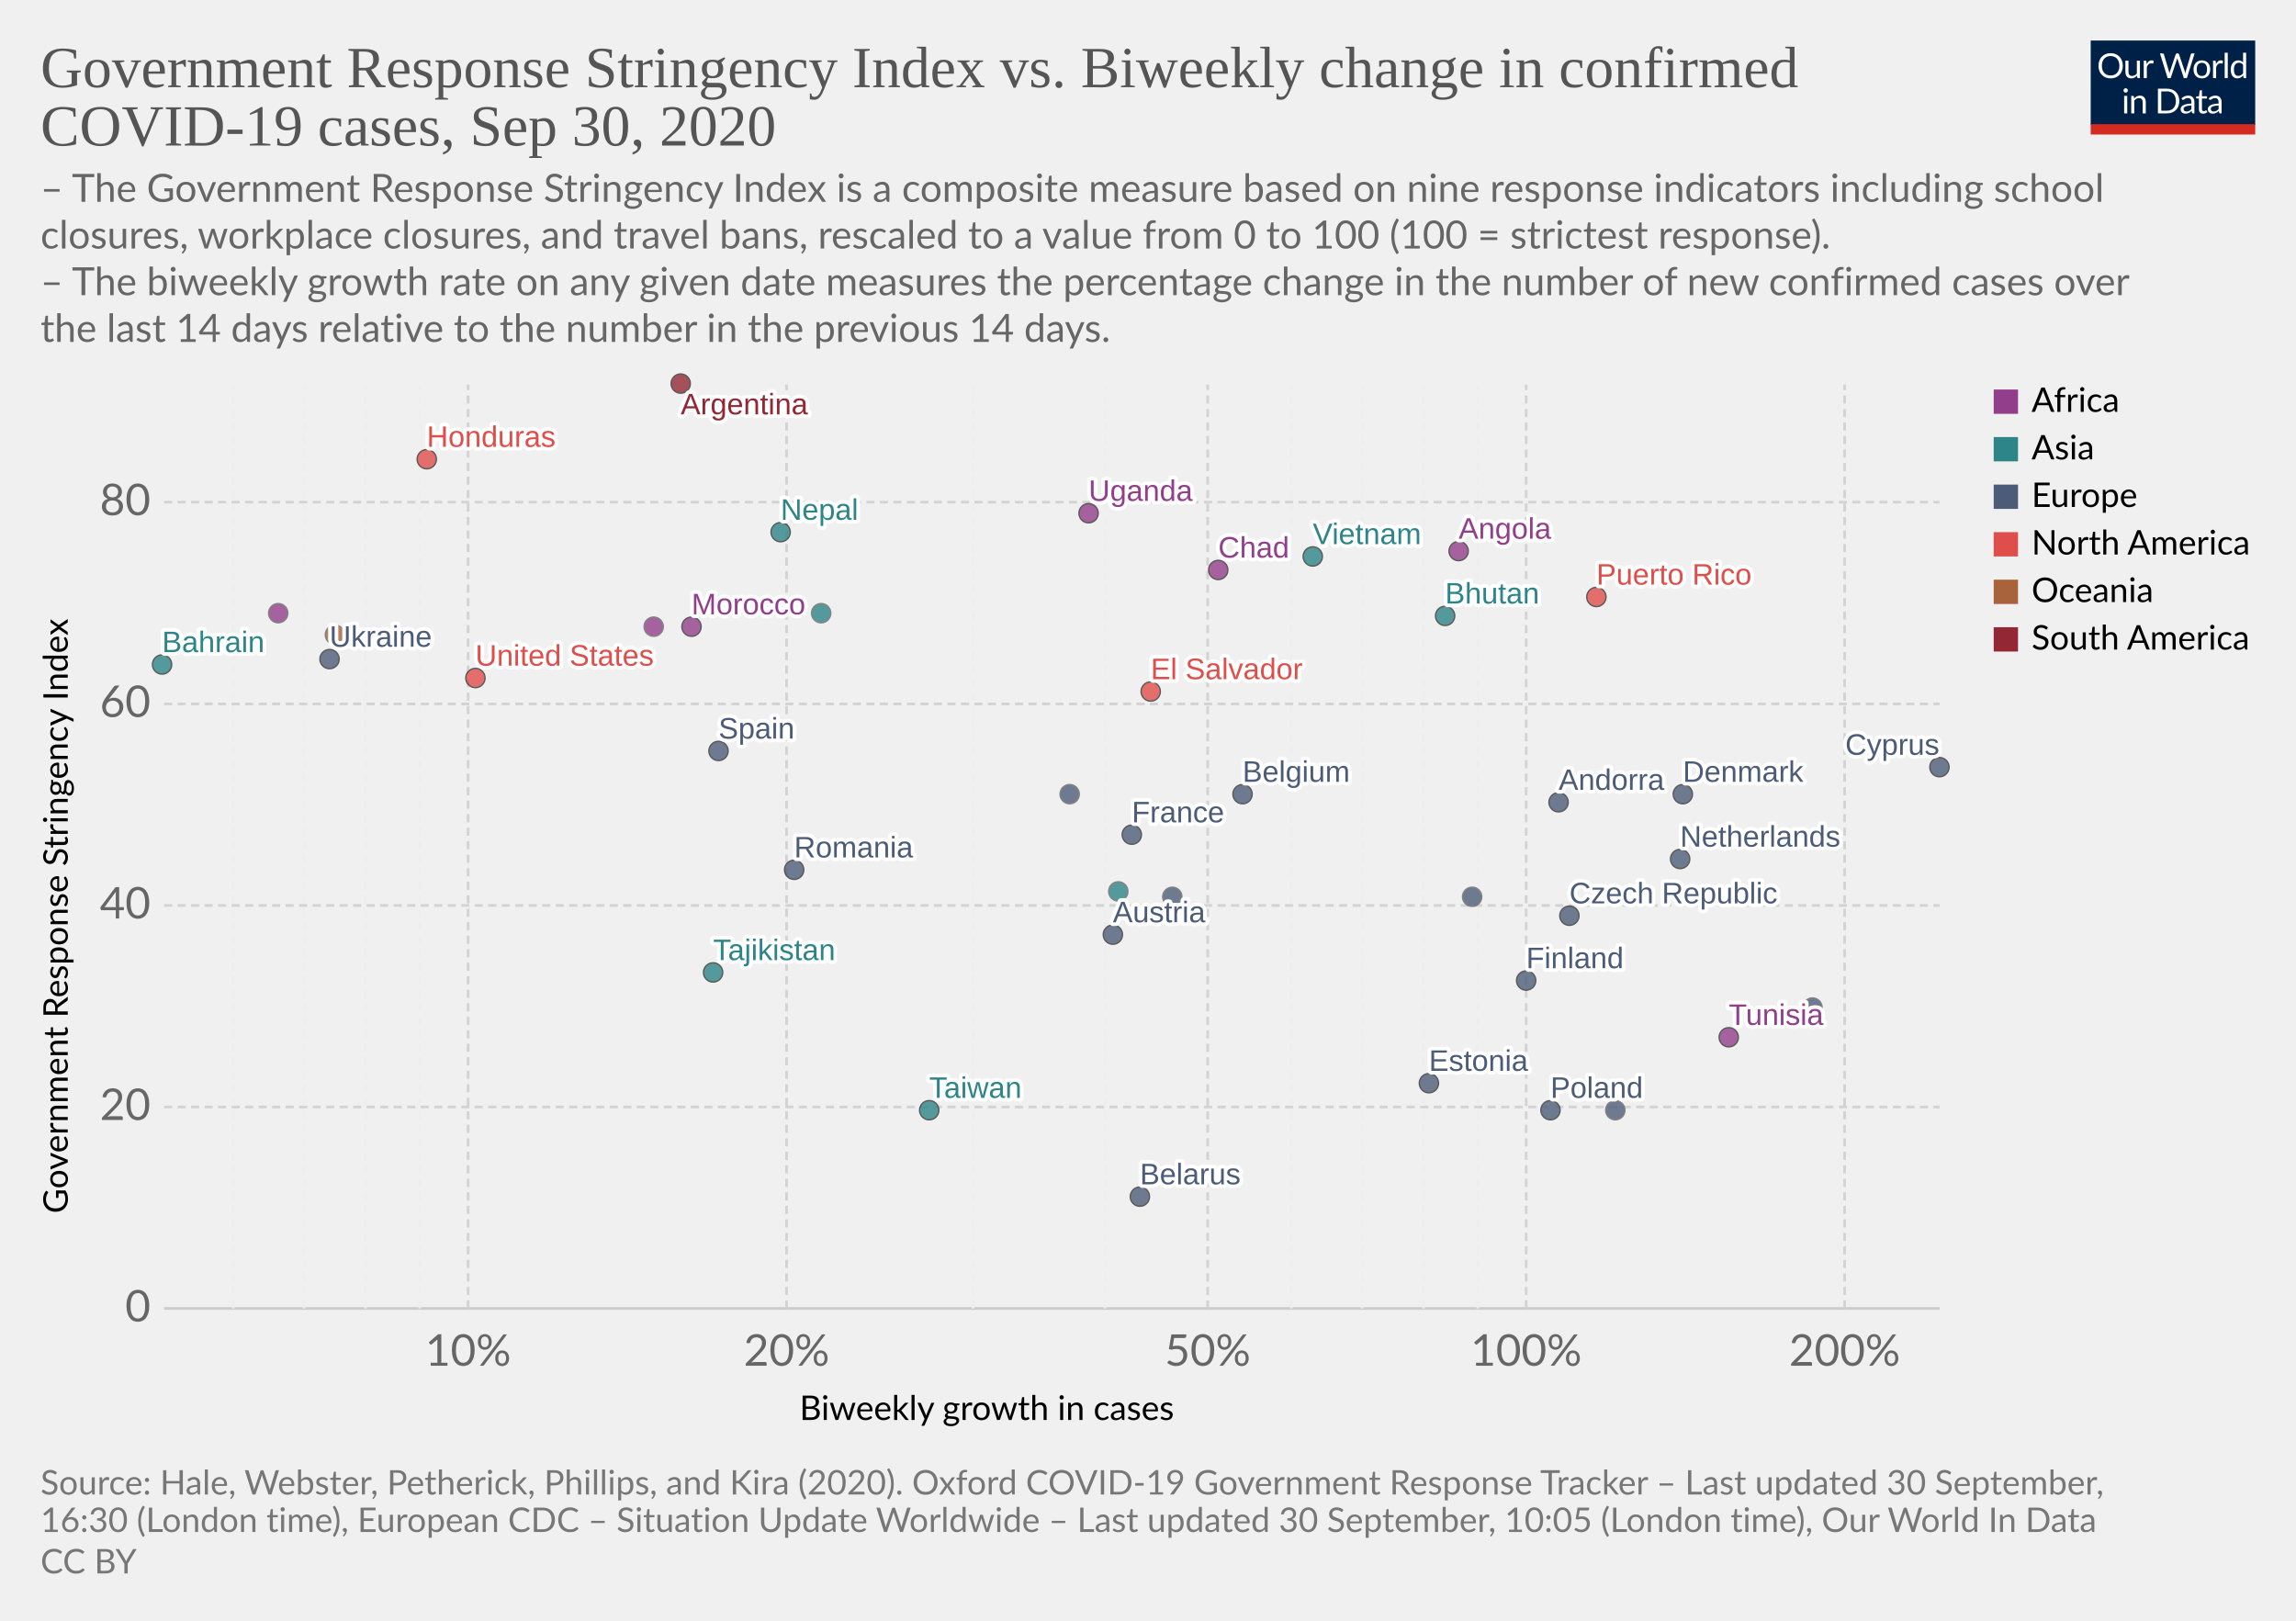
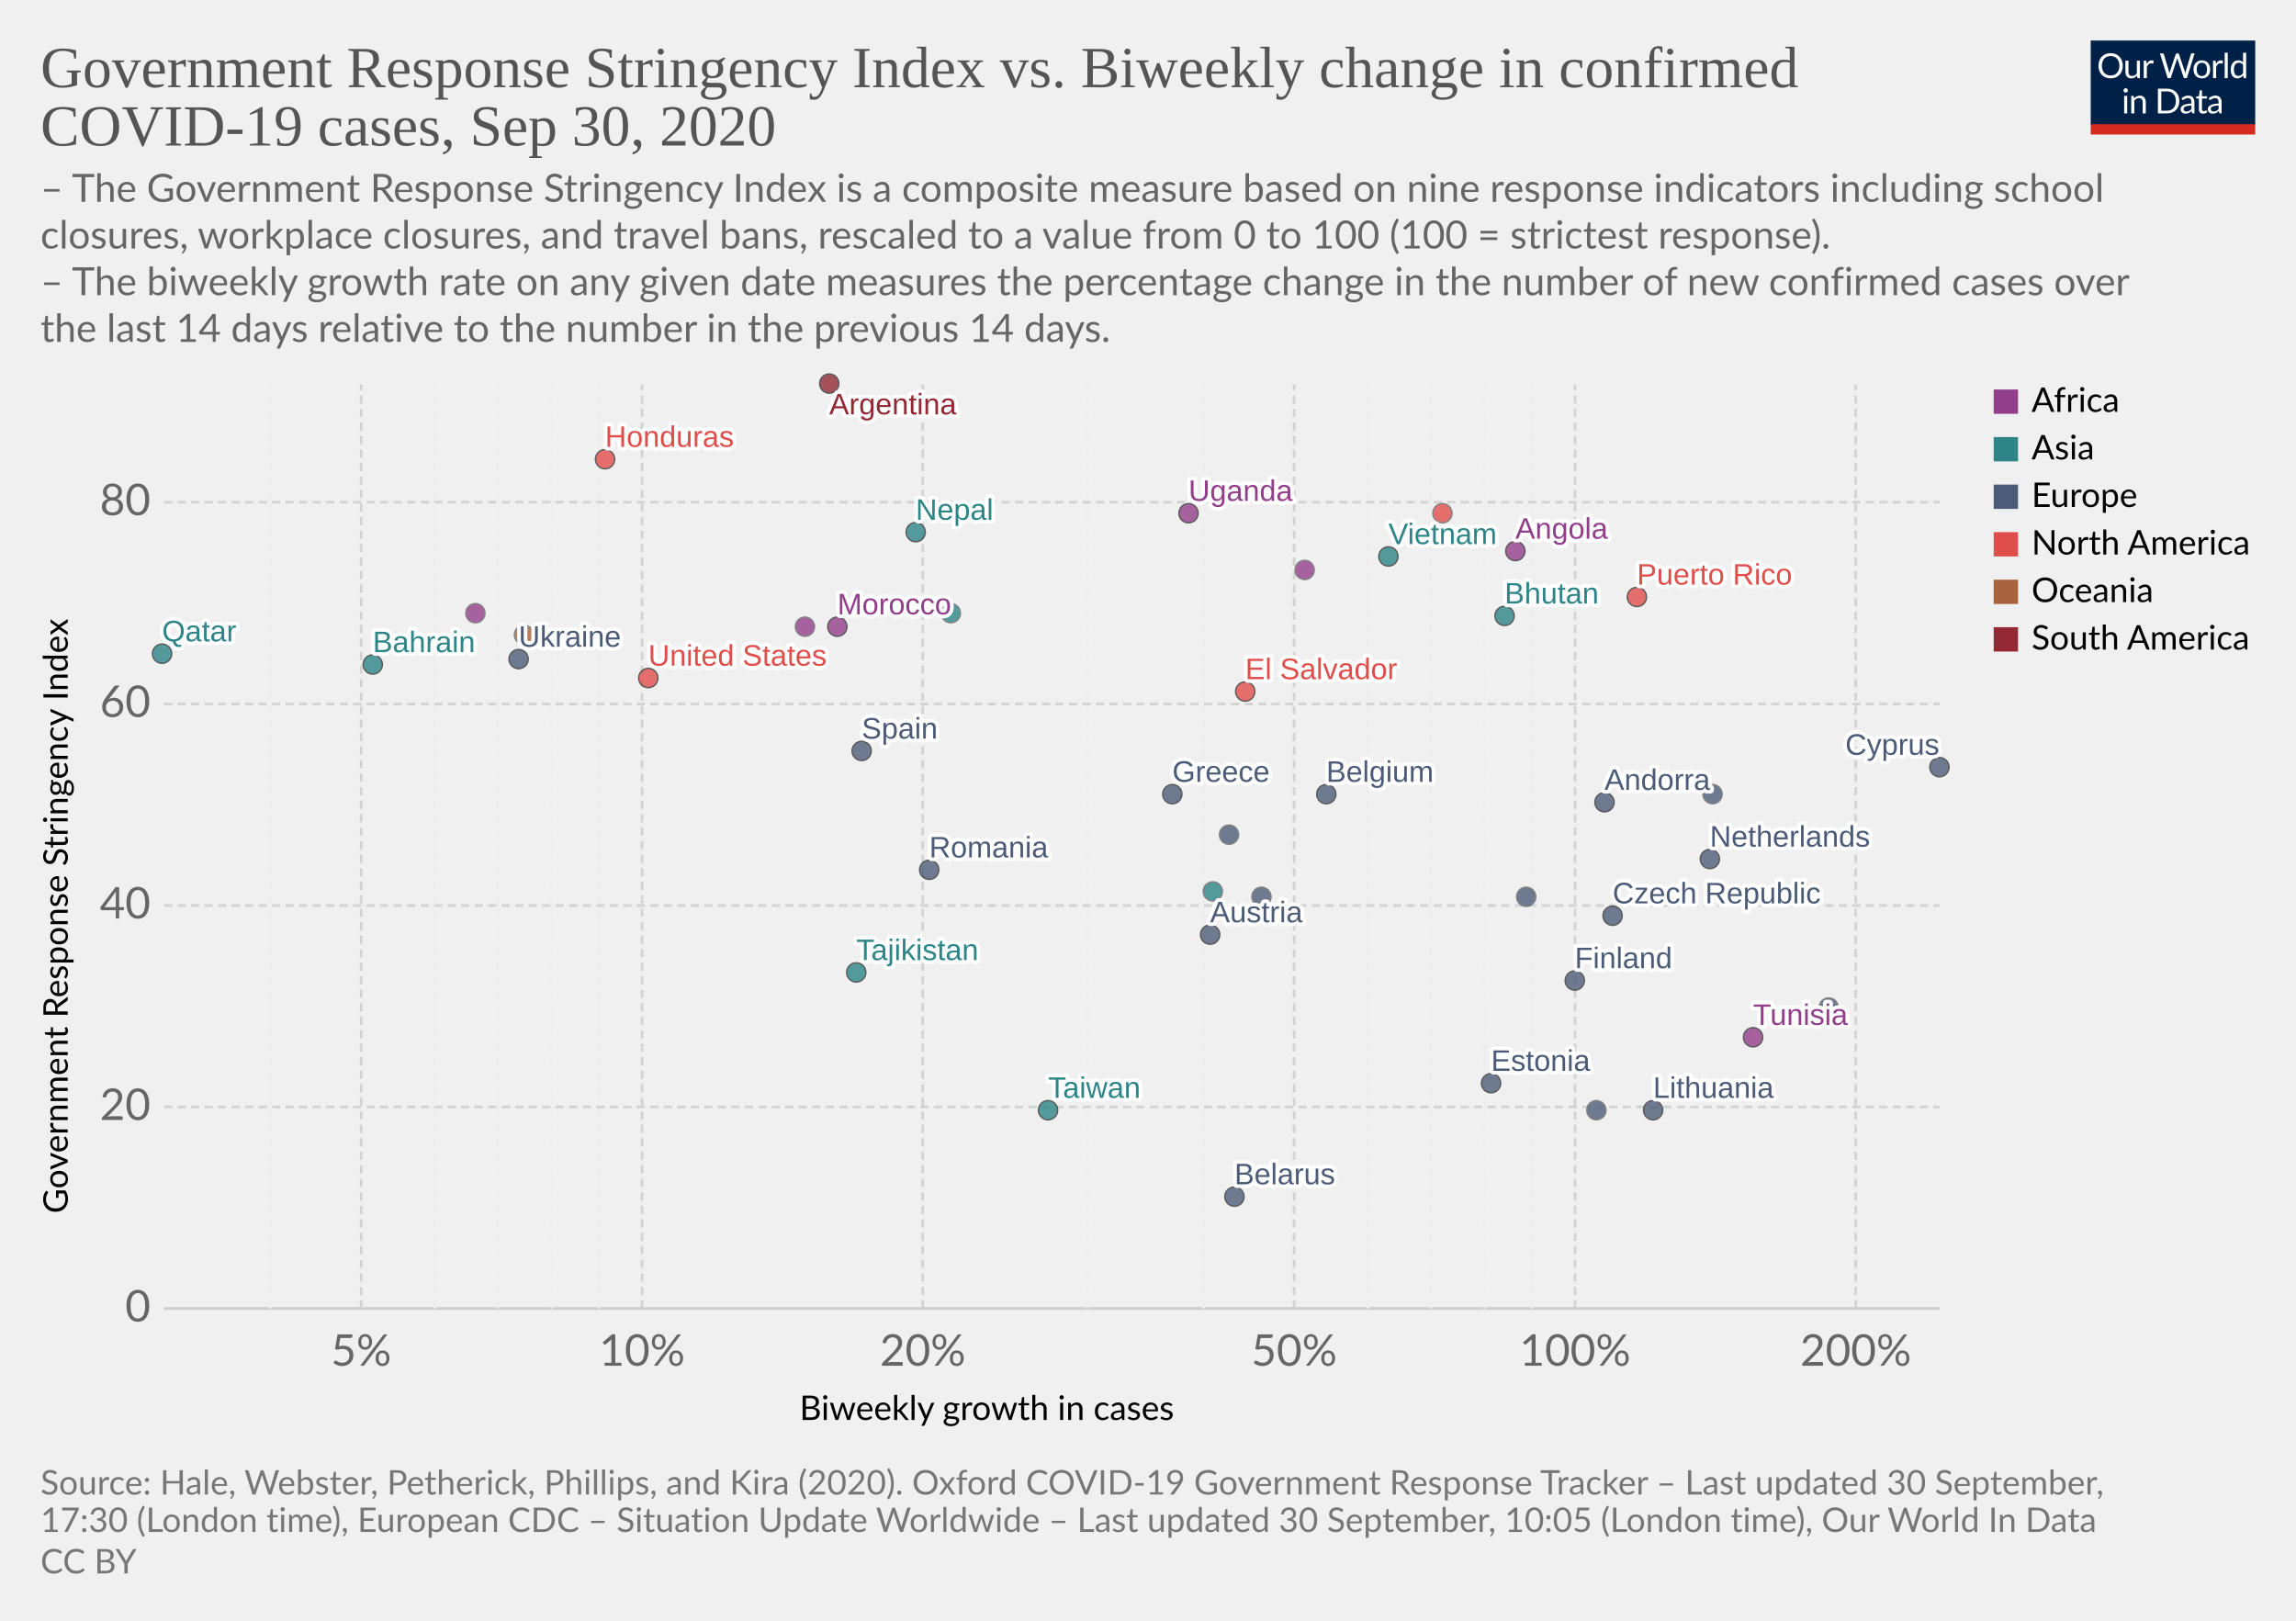
<svg xmlns="http://www.w3.org/2000/svg" version="1.1" style="background-color:#fff;-webkit-font-smoothing:antialiased" width="850" height="600" viewBox="0 0 850 600" font-family="Lato,'Helvetica Neue',Helvetica,Arial,sans-serif" font-size="18" text-rendering="optimizeLegibility">
  <g class="HeaderView">
    <g transform="matrix(.29 0 0 .29 774 15)">
      <svg width="210" height="120" viewBox="0 0 210 120" fill="none">
        <g clip-path="url(#clip0)">
          <path d="M0 0h210v107.89H0V0z" fill="#002147" />
          <path d="M40.98 32.25c0 2.36-.38 4.53-1.12 6.51a14.26 14.26 0 01-8.1 8.4c-1.9.78-4.02 1.17-6.34 1.17a16.6 16.6 0 01-6.33-1.17 14.31 14.31 0 01-8.08-8.4 18.29 18.29 0 01-1.12-6.51c0-2.36.38-4.53 1.12-6.5a14.32 14.32 0 018.07-8.44c1.92-.8 4.03-1.19 6.34-1.19 2.32 0 4.43.4 6.34 1.19 1.92.8 3.56 1.9 4.93 3.34a14.87 14.87 0 013.17 5.1 18.1 18.1 0 011.12 6.5zm-4.38 0c0-1.94-.26-3.68-.8-5.22a10.91 10.91 0 00-2.24-3.89 9.68 9.68 0 00-3.52-2.46 11.95 11.95 0 00-4.62-.86c-1.68 0-3.21.28-4.6.86a9.88 9.88 0 00-3.54 2.46 10.91 10.91 0 00-2.24 3.9c-.53 1.53-.8 3.27-.8 5.2 0 1.94.27 3.68.8 5.22a11.17 11.17 0 002.24 3.9 10.01 10.01 0 003.55 2.44c1.38.56 2.9.83 4.6.83 1.7 0 3.24-.27 4.61-.83a9.8 9.8 0 003.52-2.44 11.17 11.17 0 002.25-3.9c.53-1.54.8-3.28.8-5.21zm26.22-6.54V48H60.5c-.56 0-.9-.27-1.05-.81l-.31-2.4a12.45 12.45 0 01-3.26 2.6c-1.2.64-2.58.96-4.13.96-1.22 0-2.3-.2-3.24-.6a6.52 6.52 0 01-2.33-1.7 7.37 7.37 0 01-1.43-2.67c-.3-1.04-.46-2.2-.46-3.45V25.7h3.91v14.22c0 1.68.38 2.99 1.15 3.91.77.93 1.96 1.39 3.54 1.39 1.16 0 2.24-.27 3.23-.82a10.42 10.42 0 002.8-2.28V25.7h3.91zm8.61 4.47a9.94 9.94 0 012.6-3.56 5.64 5.64 0 013.76-1.3c.47 0 .92.05 1.34.15.44.1.83.27 1.17.49l-.3 2.92c-.09.37-.3.55-.66.55-.2 0-.5-.04-.9-.13a6.21 6.21 0 00-3.24.18c-.54.2-1.03.5-1.47.92-.42.4-.81.9-1.17 1.5-.33.58-.64 1.26-.92 2.02V48H67.7V25.71h2.25c.42 0 .72.08.88.25.16.16.27.44.33.83l.26 3.39zm61.16-13.7L122.75 48h-3.82l-7.99-24.05a21.95 21.95 0 01-.42-1.58 38.36 38.36 0 01-.44 1.58L102.05 48h-3.83L88.4 16.47h3.54c.38 0 .7.1.95.29.26.2.43.43.5.73l6.52 21.9c.1.4.2.83.28 1.28.1.46.2.94.29 1.46l.3-1.46c.12-.47.25-.9.38-1.27l7.41-21.91c.1-.25.26-.48.51-.69.27-.22.58-.33.95-.33h1.23c.38 0 .69.1.92.29.24.2.41.43.53.73l7.4 21.9a28.4 28.4 0 01.68 2.62 29.52 29.52 0 01.52-2.61l6.54-21.91c.07-.27.23-.5.48-.7.27-.21.58-.32.95-.32h3.32zm9.35 8.88c1.63 0 3.1.27 4.4.82a9.43 9.43 0 015.46 5.94c.5 1.4.74 2.98.74 4.73 0 1.76-.25 3.34-.74 4.75a9.43 9.43 0 01-5.46 5.92c-1.3.52-2.77.79-4.4.79-1.64 0-3.12-.27-4.44-.8a9.42 9.42 0 01-3.35-2.3c-.92-1-1.63-2.2-2.13-3.61-.49-1.41-.73-3-.73-4.75s.24-3.33.73-4.73c.5-1.43 1.2-2.64 2.13-3.63a9.4 9.4 0 013.35-2.31c1.32-.55 2.8-.82 4.44-.82zm0 19.89c2.2 0 3.84-.73 4.93-2.2 1.08-1.48 1.63-3.54 1.63-6.18 0-2.66-.55-4.72-1.63-6.2-1.09-1.49-2.73-2.23-4.93-2.23-1.12 0-2.09.2-2.93.57a5.7 5.7 0 00-2.06 1.65 7.5 7.5 0 00-1.24 2.67c-.26 1.04-.4 2.22-.4 3.54 0 2.64.55 4.7 1.64 6.18 1.1 1.47 2.76 2.2 4.99 2.2zm17.97-15.07a9.94 9.94 0 012.6-3.56 5.64 5.64 0 013.76-1.3c.47 0 .91.05 1.34.15.44.1.83.27 1.16.49l-.28 2.92c-.09.37-.31.55-.66.55-.2 0-.5-.04-.9-.13a6.2 6.2 0 00-3.24.18c-.54.2-1.03.5-1.47.92-.43.4-.82.9-1.17 1.5a13.1 13.1 0 00-.92 2.02V48h-3.94V25.71h2.24c.43 0 .72.08.88.25.17.16.28.44.33.83l.27 3.39zm15.04-14.59V48h-3.92V15.6h3.92zm19.55 15.43a6.22 6.22 0 00-2.38-2.05 6.7 6.7 0 00-2.86-.6c-2.07 0-3.66.75-4.77 2.23-1.12 1.48-1.68 3.6-1.68 6.33 0 1.46.13 2.7.38 3.74a7.29 7.29 0 001.1 2.56 4.35 4.35 0 001.78 1.45c.7.3 1.5.46 2.4.46 1.29 0 2.41-.3 3.36-.88a9.6 9.6 0 002.67-2.49V31.02zm3.91-15.43V48h-2.33c-.56 0-.9-.27-1.06-.81l-.35-2.71a12.13 12.13 0 01-3.25 2.77 8.28 8.28 0 01-4.23 1.06 7.31 7.31 0 01-6.14-2.9c-.73-.96-1.3-2.15-1.69-3.57a18.35 18.35 0 01.07-9.48 11.29 11.29 0 011.89-3.7 8.7 8.7 0 017.06-3.34 7.96 7.96 0 016.12 2.62V15.59h3.91zM46.61 70.71V93H42.7V70.71h3.91zm.84-7c0 .39-.08.75-.24 1.09a2.81 2.81 0 01-1.52 1.47 2.67 2.67 0 01-2.16 0 2.9 2.9 0 01-1.45-1.47 2.67 2.67 0 010-2.16c.15-.35.35-.65.6-.9.25-.27.53-.47.85-.62a2.67 2.67 0 012.16 0c.35.15.65.35.9.62.27.25.47.55.62.9.16.34.24.7.24 1.08zm7.97 10.24c.49-.54 1-1.04 1.54-1.48a9.85 9.85 0 013.66-1.84 8.96 8.96 0 015.43.35c.94.4 1.72.97 2.33 1.71a7.36 7.36 0 011.43 2.67c.32 1.04.49 2.19.49 3.45V93h-3.94V78.81c0-1.69-.4-3-1.17-3.92-.76-.93-1.93-1.4-3.5-1.4a6.6 6.6 0 00-3.25.83c-1 .56-1.92 1.31-2.77 2.27V93h-3.94V70.71h2.35c.56 0 .9.28 1.04.82l.3 2.42zm57.7 3.3c0 2.36-.37 4.5-1.11 6.44a14.3 14.3 0 01-3.17 4.98 14.1 14.1 0 01-4.93 3.2c-1.9.76-4.02 1.13-6.33 1.13H85.8V61.47h11.77c2.31 0 4.42.39 6.33 1.15a13.8 13.8 0 018.1 8.18 17.75 17.75 0 011.12 6.45zm-4.37 0c0-1.94-.26-3.67-.8-5.2a10.94 10.94 0 00-2.23-3.87 9.57 9.57 0 00-3.53-2.42 12.23 12.23 0 00-4.61-.83h-7.5v24.62h7.5c1.7 0 3.24-.28 4.61-.84a9.7 9.7 0 003.53-2.4 10.94 10.94 0 002.24-3.87c.53-1.53.8-3.26.8-5.2zm19.8 5.72c-1.8.06-3.34.2-4.62.44-1.26.22-2.3.51-3.1.88-.8.36-1.37.8-1.74 1.3-.35.5-.53 1.05-.53 1.67 0 .58.1 1.1.3 1.52a3 3 0 00.76 1.05c.34.27.73.46 1.17.6.45.11.94.17 1.45.17a7.28 7.28 0 003.5-.81 11.95 11.95 0 002.82-2.2v-4.62zm-12.65-9.11a12.73 12.73 0 013.98-2.66c1.43-.59 3-.88 4.73-.88 1.25 0 2.36.2 3.33.61a6.81 6.81 0 013.94 4.38c.33 1.04.5 2.19.5 3.43V93h-1.74a1.8 1.8 0 01-.88-.18c-.2-.13-.36-.38-.48-.74l-.44-2.12c-.59.55-1.16 1.03-1.72 1.46a9.48 9.48 0 01-3.74 1.7c-.69.15-1.46.23-2.3.23-.87 0-1.69-.12-2.45-.35a5.34 5.34 0 01-3.34-2.93 6.64 6.64 0 01-.49-2.64c0-.88.25-1.72.73-2.53a6.33 6.33 0 012.35-2.17c1.09-.63 2.5-1.15 4.25-1.54 1.75-.41 3.89-.65 6.42-.7v-1.75c0-1.73-.37-3.03-1.12-3.91-.75-.9-1.84-1.34-3.28-1.34-.97 0-1.78.12-2.44.37-.64.23-1.2.5-1.7.81l-1.23.82c-.33.23-.67.35-1 .35-.27 0-.5-.07-.69-.2a2.1 2.1 0 01-.48-.53l-.7-1.25zm27.67 19.5c-1.76 0-3.12-.5-4.07-1.48-.94-.98-1.41-2.4-1.41-4.25V74h-2.68a.9.9 0 01-.6-.2c-.16-.14-.24-.36-.24-.66v-1.56l3.65-.46.9-6.89a.9.9 0 01.29-.52.88.88 0 01.62-.22H142v7.67h6.44V74H142v13.38c0 .94.22 1.63.68 2.09.45.45 1.04.68 1.76.68a3.21 3.21 0 001.85-.53l.55-.35c.16-.12.3-.18.41-.18.2 0 .4.13.55.38l1.15 1.87a7.45 7.45 0 01-2.44 1.5c-.96.35-1.94.52-2.95.52zm19.68-10.4c-1.8.07-3.34.21-4.62.45-1.26.22-2.3.51-3.1.88-.8.36-1.37.8-1.74 1.3-.35.5-.53 1.05-.53 1.67 0 .58.1 1.1.3 1.52.18.42.44.77.76 1.05.34.27.73.46 1.17.6.45.11.94.17 1.45.17a7.3 7.3 0 003.5-.81 12.04 12.04 0 002.82-2.2v-4.62zm-12.65-9.1a12.72 12.72 0 013.99-2.66c1.42-.59 3-.88 4.72-.88 1.25 0 2.36.2 3.33.61a6.81 6.81 0 013.94 4.38c.33 1.04.5 2.19.5 3.43V93h-1.74a1.8 1.8 0 01-.88-.18c-.2-.13-.36-.38-.48-.74l-.44-2.12c-.59.55-1.16 1.03-1.72 1.46a9.48 9.48 0 01-3.74 1.7c-.69.15-1.46.23-2.3.23-.87 0-1.69-.12-2.45-.35a5.33 5.33 0 01-3.34-2.93 6.62 6.62 0 01-.49-2.64c0-.88.25-1.72.73-2.53a6.33 6.33 0 012.35-2.17c1.09-.63 2.5-1.15 4.25-1.54a31.2 31.2 0 016.42-.7v-1.75c0-1.73-.37-3.03-1.12-3.91-.75-.9-1.84-1.34-3.28-1.34-.97 0-1.78.12-2.44.37-.64.23-1.2.5-1.7.81-.46.3-.87.57-1.22.82-.34.23-.68.35-1.02.35-.26 0-.49-.07-.68-.2a1.88 1.88 0 01-.48-.53l-.7-1.25z" fill="#fff" />
          <path fill="#D42B21" d="M0 106.79h210V120H0z" />
        </g>
        <defs>
          <clipPath id="clip0">
            <path fill="#fff" d="M0 0h210v120H0z" />
          </clipPath>
        </defs>
      </svg>
    </g>
    <a href="https://ourworldindata.org/grapher/government-response-stringency-index-vs-biweekly-change-in-confirmed-covid-19-cases?time=latest" target="_blank" font-family="&quot;Playfair Display&quot;,Georgia,&quot;Times New Roman&quot;,serif">
      <text font-size="21.6" x="15" y="32.3" fill="#555">
        <tspan x="15" y="32.28">Government Response Stringency Index vs. Biweekly change in confirmed</tspan>
        <tspan x="15" y="53.88">COVID-19 cases, Sep 30, 2020</tspan>
      </text>
    </a>
    <text font-size="14.4" x="15" y="74.7" fill="#666">
      <tspan x="15" y="74.72">– The Government Response Stringency Index is a composite measure based on nine response indicators including school</tspan>
      <tspan x="15" y="92">closures, workplace closures, and travel bans, rescaled to a value from 0 to 100 (100 = strictest response).</tspan>
      <tspan x="15" y="109.28"> – The biweekly growth rate on any given date measures the percentage change in the number of new confirmed cases over</tspan>
      <tspan x="15" y="126.56">the last 14 days relative to the number in the previous 14 days.</tspan>
    </text>
  </g>
  <g class="ScatterPlot">
    <g class="DualAxisView">
      <g class="HorizontalAxis">
        <text font-size="12.6" x="296" y="525.7">
          <tspan x="295.99" y="525.68">Biweekly growth in cases</tspan>
        </text>
-         <text x="173.3" y="505.6" fill="#666" text-anchor="middle" font-size="16.2">10%</text>
-         <text x="291.2" y="505.6" fill="#666" text-anchor="middle" font-size="16.2">20%</text>
-         <text x="447.1" y="505.6" fill="#666" text-anchor="middle" font-size="16.2">50%</text>
-         <text x="565" y="505.6" fill="#666" text-anchor="middle" font-size="16.2">100%</text>
-         <text x="682.9" y="505.6" fill="#666" text-anchor="middle" font-size="16.2">200%</text>
+         <text x="133.7" y="505.6" fill="#666" text-anchor="middle" font-size="16.2">5%</text>
+         <text x="237.7" y="505.6" fill="#666" text-anchor="middle" font-size="16.2">10%</text>
+         <text x="341.6" y="505.6" fill="#666" text-anchor="middle" font-size="16.2">20%</text>
+         <text x="479.1" y="505.6" fill="#666" text-anchor="middle" font-size="16.2">50%</text>
+         <text x="583.1" y="505.6" fill="#666" text-anchor="middle" font-size="16.2">100%</text>
+         <text x="687" y="505.6" fill="#666" text-anchor="middle" font-size="16.2">200%</text>
      </g>
      <g class="VerticalAxis">
        <text font-size="12.6" x="-449.2" y="25.1" transform="rotate(-90)">
          <tspan x="-449.2" y="25.08">Government Response Stringency Index</tspan>
        </text>
        <text x="55.74" y="484.4" fill="#666" dominant-baseline="middle" text-anchor="end" font-size="16.2">0</text>
        <text x="55.74" y="409.8" fill="#666" dominant-baseline="middle" text-anchor="end" font-size="16.2">20</text>
        <text x="55.74" y="335.2" fill="#666" dominant-baseline="middle" text-anchor="end" font-size="16.2">40</text>
        <text x="55.74" y="260.6" fill="#666" dominant-baseline="middle" text-anchor="end" font-size="16.2">60</text>
        <text x="55.74" y="185.9" fill="#666" dominant-baseline="middle" text-anchor="end" font-size="16.2">80</text>
      </g>
      <g class="AxisGridLines horizontalLines">
        <path stroke="#ccc" d="M60.74 484.4h657.35" />
        <path stroke="#d3d3d3" stroke-dasharray="3,2" d="M60.74 409.8h657.35M60.74 335.2h657.35M60.74 260.6h657.35M60.74 185.9h657.35" />
      </g>
      <g class="AxisGridLines verticalLines" stroke-dasharray="3,2">
-         <path stroke="#eee" d="M86.4 484.4v-342M112.6 484.4v-342M135.3 484.4v-342M155.4 484.4v-342" />
-         <path stroke="#d3d3d3" d="M173.3 484.4v-342M291.2 484.4v-342" />
-         <path stroke="#eee" d="M360.2 484.4v-342M409.1 484.4v-342" />
-         <path stroke="#d3d3d3" d="M447.1 484.4v-342" />
-         <path stroke="#eee" d="M478.1 484.4v-342M504.3 484.4v-342M527 484.4v-342M547.1 484.4v-342" />
-         <path stroke="#d3d3d3" d="M565 484.4v-342M682.9 484.4v-342" />
+         <path stroke="#eee" d="M100.2 484.4v-342" />
+         <path stroke="#d3d3d3" d="M133.7 484.4v-342" />
+         <path stroke="#eee" d="M161 484.4v-342M184.2 484.4v-342M204.2 484.4v-342M221.9 484.4v-342" />
+         <path stroke="#d3d3d3" d="M237.7 484.4v-342M341.6 484.4v-342" />
+         <path stroke="#eee" d="M402.5 484.4v-342M445.6 484.4v-342" />
+         <path stroke="#d3d3d3" d="M479.1 484.4v-342" />
+         <path stroke="#eee" d="M506.4 484.4v-342M529.6 484.4v-342M549.6 484.4v-342M567.3 484.4v-342" />
+         <path stroke="#d3d3d3" d="M583.1 484.4v-342M687 484.4v-342" />
      </g>
    </g>
    <g class="PointsWithLabels clickable" clip-path="url(#a)" font-family="Arial, sans-serif">
      <path fill="rgba(255,255,255,0)" d="M60.74 142.4h657.35v342H60.74z" />
      <defs>
        <clipPath id="a">
          <path d="M50.74 132.4h677.35v362H50.74z" />
        </clipPath>
      </defs>
      <g class="key-Argentina_0">
-         <circle cx="252" cy="142" r="3.57" fill="#932834" opacity=".8" stroke="#333" stroke-width=".5" />
+         <circle cx="307" cy="142" r="3.57" fill="#932834" opacity=".8" stroke="#333" stroke-width=".5" />
      </g>
      <g class="key-Austria_0">
-         <circle cx="412" cy="346" r="3.57" fill="#4C5C78" opacity=".8" stroke="#333" stroke-width=".5" />
+         <circle cx="448" cy="346" r="3.57" fill="#4C5C78" opacity=".8" stroke="#333" stroke-width=".5" />
      </g>
      <g class="key-Belgium_0">
-         <circle cx="460" cy="294" r="3.57" fill="#4C5C78" opacity=".8" stroke="#333" stroke-width=".5" />
+         <circle cx="491" cy="294" r="3.57" fill="#4C5C78" opacity=".8" stroke="#333" stroke-width=".5" />
      </g>
      <g class="key-Bahrain_0">
-         <circle cx="60" cy="246" r="3.57" fill="#2D8587" opacity=".8" stroke="#333" stroke-width=".5" />
+         <circle cx="138" cy="246" r="3.57" fill="#2D8587" opacity=".8" stroke="#333" stroke-width=".5" />
      </g>
      <g class="key-Belarus_0">
-         <circle cx="422" cy="443" r="3.57" fill="#4C5C78" opacity=".8" stroke="#333" stroke-width=".5" />
+         <circle cx="457" cy="443" r="3.57" fill="#4C5C78" opacity=".8" stroke="#333" stroke-width=".5" />
      </g>
      <g class="key-Taiwan_0">
-         <circle cx="344" cy="411" r="3.57" fill="#2D8587" opacity=".8" stroke="#333" stroke-width=".5" />
+         <circle cx="388" cy="411" r="3.57" fill="#2D8587" opacity=".8" stroke="#333" stroke-width=".5" />
      </g>
      <g class="key-Angola_0">
-         <circle cx="540" cy="204" r="3.57" fill="#923E8B" opacity=".8" stroke="#333" stroke-width=".5" />
+         <circle cx="561" cy="204" r="3.57" fill="#923E8B" opacity=".8" stroke="#333" stroke-width=".5" />
      </g>
      <g class="key-Andorra_0">
-         <circle cx="577" cy="297" r="3.57" fill="#4C5C78" opacity=".8" stroke="#333" stroke-width=".5" />
+         <circle cx="594" cy="297" r="3.57" fill="#4C5C78" opacity=".8" stroke="#333" stroke-width=".5" />
      </g>
      <g class="key-Morocco_0">
-         <circle cx="256" cy="232" r="3.57" fill="#923E8B" opacity=".8" stroke="#333" stroke-width=".5" />
+         <circle cx="310" cy="232" r="3.57" fill="#923E8B" opacity=".8" stroke="#333" stroke-width=".5" />
      </g>
      <g class="key-Tunisia_0">
-         <circle cx="640" cy="384" r="3.57" fill="#923E8B" opacity=".8" stroke="#333" stroke-width=".5" />
+         <circle cx="649" cy="384" r="3.57" fill="#923E8B" opacity=".8" stroke="#333" stroke-width=".5" />
      </g>
      <g class="key-Ukraine_0">
-         <circle cx="122" cy="244" r="3.57" fill="#4C5C78" opacity=".8" stroke="#333" stroke-width=".5" />
+         <circle cx="192" cy="244" r="3.57" fill="#4C5C78" opacity=".8" stroke="#333" stroke-width=".5" />
      </g>
      <g class="key-Bhutan_0">
-         <circle cx="535" cy="228" r="3.57" fill="#2D8587" opacity=".8" stroke="#333" stroke-width=".5" />
+         <circle cx="557" cy="228" r="3.57" fill="#2D8587" opacity=".8" stroke="#333" stroke-width=".5" />
      </g>
      <g class="key-Cyprus_0">
        <circle cx="718" cy="284" r="3.57" fill="#4C5C78" opacity=".8" stroke="#333" stroke-width=".5" />
      </g>
      <g class="key-Czech-Republic_0">
-         <circle cx="581" cy="339" r="3.57" fill="#4C5C78" opacity=".8" stroke="#333" stroke-width=".5" />
+         <circle cx="597" cy="339" r="3.57" fill="#4C5C78" opacity=".8" stroke="#333" stroke-width=".5" />
      </g>
      <g class="key-Denmark_0">
-         <circle cx="623" cy="294" r="3.57" fill="#4C5C78" opacity=".8" stroke="#333" stroke-width=".5" />
+         <circle cx="634" cy="294" r="3.57" fill="#4C5C78" opacity=".8" stroke="#666" stroke-width=".5" />
      </g>
      <g class="key-Spain_0">
-         <circle cx="266" cy="278" r="3.57" fill="#4C5C78" opacity=".8" stroke="#333" stroke-width=".5" />
+         <circle cx="319" cy="278" r="3.57" fill="#4C5C78" opacity=".8" stroke="#333" stroke-width=".5" />
      </g>
      <g class="key-Estonia_0">
-         <circle cx="529" cy="401" r="3.57" fill="#4C5C78" opacity=".8" stroke="#333" stroke-width=".5" />
+         <circle cx="552" cy="401" r="3.57" fill="#4C5C78" opacity=".8" stroke="#333" stroke-width=".5" />
      </g>
      <g class="key-Finland_0">
-         <circle cx="565" cy="363" r="3.57" fill="#4C5C78" opacity=".8" stroke="#333" stroke-width=".5" />
+         <circle cx="583" cy="363" r="3.57" fill="#4C5C78" opacity=".8" stroke="#333" stroke-width=".5" />
      </g>
      <g class="key-France_0">
-         <circle cx="419" cy="309" r="3.57" fill="#4C5C78" opacity=".8" stroke="#333" stroke-width=".5" />
+         <circle cx="455" cy="309" r="3.57" fill="#4C5C78" opacity=".8" stroke="#666" stroke-width=".5" />
      </g>
      <g class="key-Greece_0">
-         <circle cx="396" cy="294" r="3.57" fill="#4C5C78" opacity=".8" stroke="#666" stroke-width=".5" />
+         <circle cx="434" cy="294" r="3.57" fill="#4C5C78" opacity=".8" stroke="#333" stroke-width=".5" />
      </g>
      <g class="key-Honduras_0">
-         <circle cx="158" cy="170" r="3.57" fill="#E04E4B" opacity=".8" stroke="#333" stroke-width=".5" />
+         <circle cx="224" cy="170" r="3.57" fill="#E04E4B" opacity=".8" stroke="#333" stroke-width=".5" />
      </g>
      <g class="key-Hungary_0">
-         <circle cx="434" cy="332" r="3.57" fill="#4C5C78" opacity=".8" stroke="#666" stroke-width=".5" />
+         <circle cx="467" cy="332" r="3.57" fill="#4C5C78" opacity=".8" stroke="#666" stroke-width=".5" />
      </g>
      <g class="key-Indonesia_0">
-         <circle cx="304" cy="227" r="3.57" fill="#2D8587" opacity=".8" stroke="#666" stroke-width=".5" />
+         <circle cx="352" cy="227" r="3.57" fill="#2D8587" opacity=".8" stroke="#666" stroke-width=".5" />
      </g>
      <g class="key-Pakistan_0">
-         <circle cx="414" cy="330" r="3.57" fill="#2D8587" opacity=".8" stroke="#666" stroke-width=".5" />
+         <circle cx="449" cy="330" r="3.57" fill="#2D8587" opacity=".8" stroke="#666" stroke-width=".5" />
      </g>
      <g class="key-Poland_0">
-         <circle cx="574" cy="411" r="3.57" fill="#4C5C78" opacity=".8" stroke="#333" stroke-width=".5" />
+         <circle cx="591" cy="411" r="3.57" fill="#4C5C78" opacity=".8" stroke="#666" stroke-width=".5" />
+       </g>
+       <g class="key-Qatar_0">
+         <circle cx="60" cy="242" r="3.57" fill="#2D8587" opacity=".8" stroke="#333" stroke-width=".5" />
      </g>
      <g class="key-Romania_0">
-         <circle cx="294" cy="322" r="3.57" fill="#4C5C78" opacity=".8" stroke="#333" stroke-width=".5" />
+         <circle cx="344" cy="322" r="3.57" fill="#4C5C78" opacity=".8" stroke="#333" stroke-width=".5" />
      </g>
      <g class="key-El-Salvador_0">
-         <circle cx="426" cy="256" r="3.57" fill="#E04E4B" opacity=".8" stroke="#333" stroke-width=".5" />
+         <circle cx="461" cy="256" r="3.57" fill="#E04E4B" opacity=".8" stroke="#333" stroke-width=".5" />
      </g>
      <g class="key-San-Marino_0">
-         <circle cx="671" cy="373" r="3.57" fill="#4C5C78" opacity=".8" stroke="#666" stroke-width=".5" />
+         <circle cx="677" cy="373" r="3.57" fill="#4C5C78" opacity=".8" stroke="#666" stroke-width=".5" />
      </g>
      <g class="key-Uganda_0">
-         <circle cx="403" cy="190" r="3.57" fill="#923E8B" opacity=".8" stroke="#333" stroke-width=".5" />
+         <circle cx="440" cy="190" r="3.57" fill="#923E8B" opacity=".8" stroke="#333" stroke-width=".5" />
      </g>
      <g class="key-United-States_0">
-         <circle cx="176" cy="251" r="3.57" fill="#E04E4B" opacity=".8" stroke="#333" stroke-width=".5" />
+         <circle cx="240" cy="251" r="3.57" fill="#E04E4B" opacity=".8" stroke="#333" stroke-width=".5" />
      </g>
      <g class="key-Vietnam_0">
-         <circle cx="486" cy="206" r="3.57" fill="#2D8587" opacity=".8" stroke="#333" stroke-width=".5" />
+         <circle cx="514" cy="206" r="3.57" fill="#2D8587" opacity=".8" stroke="#333" stroke-width=".5" />
      </g>
      <g class="key-Tajikistan_0">
-         <circle cx="264" cy="360" r="3.57" fill="#2D8587" opacity=".8" stroke="#333" stroke-width=".5" />
+         <circle cx="317" cy="360" r="3.57" fill="#2D8587" opacity=".8" stroke="#333" stroke-width=".5" />
      </g>
      <g class="key-Guam_0">
-         <circle cx="124" cy="235" r="3.57" fill="#A8633C" opacity=".8" stroke="#666" stroke-width=".5" />
+         <circle cx="194" cy="235" r="3.57" fill="#A8633C" opacity=".8" stroke="#666" stroke-width=".5" />
      </g>
      <g class="key-Chad_0">
-         <circle cx="451" cy="211" r="3.57" fill="#923E8B" opacity=".8" stroke="#333" stroke-width=".5" />
+         <circle cx="483" cy="211" r="3.57" fill="#923E8B" opacity=".8" stroke="#666" stroke-width=".5" />
      </g>
      <g class="key-Cape-Verde_0">
-         <circle cx="103" cy="227" r="3.57" fill="#923E8B" opacity=".8" stroke="#666" stroke-width=".5" />
+         <circle cx="176" cy="227" r="3.57" fill="#923E8B" opacity=".8" stroke="#666" stroke-width=".5" />
      </g>
      <g class="key-Kenya_0">
-         <circle cx="242" cy="232" r="3.57" fill="#923E8B" opacity=".8" stroke="#666" stroke-width=".5" />
+         <circle cx="298" cy="232" r="3.57" fill="#923E8B" opacity=".8" stroke="#666" stroke-width=".5" />
      </g>
      <g class="key-Lithuania_0">
-         <circle cx="598" cy="411" r="3.57" fill="#4C5C78" opacity=".8" stroke="#666" stroke-width=".5" />
+         <circle cx="612" cy="411" r="3.57" fill="#4C5C78" opacity=".8" stroke="#333" stroke-width=".5" />
      </g>
      <g class="key-Luxembourg_0">
-         <circle cx="545" cy="332" r="3.57" fill="#4C5C78" opacity=".8" stroke="#666" stroke-width=".5" />
+         <circle cx="565" cy="332" r="3.57" fill="#4C5C78" opacity=".8" stroke="#666" stroke-width=".5" />
      </g>
      <g class="key-Netherlands_0">
-         <circle cx="622" cy="318" r="3.57" fill="#4C5C78" opacity=".8" stroke="#333" stroke-width=".5" />
+         <circle cx="633" cy="318" r="3.57" fill="#4C5C78" opacity=".8" stroke="#333" stroke-width=".5" />
      </g>
      <g class="key-Nepal_0">
-         <circle cx="289" cy="197" r="3.57" fill="#2D8587" opacity=".8" stroke="#333" stroke-width=".5" />
+         <circle cx="339" cy="197" r="3.57" fill="#2D8587" opacity=".8" stroke="#333" stroke-width=".5" />
+       </g>
+       <g class="key-Jamaica_0">
+         <circle cx="534" cy="190" r="3.57" fill="#E04E4B" opacity=".8" stroke="#666" stroke-width=".5" />
      </g>
      <g class="key-Puerto-Rico_0">
-         <circle cx="591" cy="221" r="3.57" fill="#E04E4B" opacity=".8" stroke="#333" stroke-width=".5" />
+         <circle cx="606" cy="221" r="3.57" fill="#E04E4B" opacity=".8" stroke="#333" stroke-width=".5" />
      </g>
      <g class="backgroundLabels" fill="#333" font-size="11" font-weight="400">
-         <text x="252" y="153.4" fill="#fff" stroke="#fff" stroke-linecap="round" stroke-linejoin="round" stroke-width=".25em">Argentina</text>
-         <text x="252" y="153.4" fill="#932834">Argentina</text>
-         <text x="412" y="341.43" fill="#fff" stroke="#fff" stroke-linecap="round" stroke-linejoin="round" stroke-width=".25em">Austria</text>
-         <text x="412" y="341.43" fill="#4C5C78">Austria</text>
-         <text x="460" y="289.43" fill="#fff" stroke="#fff" stroke-linecap="round" stroke-linejoin="round" stroke-width=".25em">Belgium</text>
-         <text x="460" y="289.43" fill="#4C5C78">Belgium</text>
-         <text x="60" y="241.43" fill="#fff" stroke="#fff" stroke-linecap="round" stroke-linejoin="round" stroke-width=".25em">Bahrain</text>
-         <text x="60" y="241.43" fill="#2D8587">Bahrain</text>
-         <text x="422" y="438.43" fill="#fff" stroke="#fff" stroke-linecap="round" stroke-linejoin="round" stroke-width=".25em">Belarus</text>
-         <text x="422" y="438.43" fill="#4C5C78">Belarus</text>
-         <text x="344" y="406.43" fill="#fff" stroke="#fff" stroke-linecap="round" stroke-linejoin="round" stroke-width=".25em">Taiwan</text>
-         <text x="344" y="406.43" fill="#2D8587">Taiwan</text>
-         <text x="540" y="199.43" fill="#fff" stroke="#fff" stroke-linecap="round" stroke-linejoin="round" stroke-width=".25em">Angola</text>
-         <text x="540" y="199.43" fill="#923E8B">Angola</text>
-         <text x="577" y="292.43" fill="#fff" stroke="#fff" stroke-linecap="round" stroke-linejoin="round" stroke-width=".25em">Andorra</text>
-         <text x="577" y="292.43" fill="#4C5C78">Andorra</text>
-         <text x="256" y="227.43" fill="#fff" stroke="#fff" stroke-linecap="round" stroke-linejoin="round" stroke-width=".25em">Morocco</text>
-         <text x="256" y="227.43" fill="#923E8B">Morocco</text>
-         <text x="640" y="379.43" fill="#fff" stroke="#fff" stroke-linecap="round" stroke-linejoin="round" stroke-width=".25em">Tunisia</text>
-         <text x="640" y="379.43" fill="#923E8B">Tunisia</text>
-         <text x="122" y="239.43" fill="#fff" stroke="#fff" stroke-linecap="round" stroke-linejoin="round" stroke-width=".25em">Ukraine</text>
-         <text x="122" y="239.43" fill="#4C5C78">Ukraine</text>
-         <text x="535" y="223.43" fill="#fff" stroke="#fff" stroke-linecap="round" stroke-linejoin="round" stroke-width=".25em">Bhutan</text>
-         <text x="535" y="223.43" fill="#2D8587">Bhutan</text>
+         <text x="307" y="153.4" fill="#fff" stroke="#fff" stroke-linecap="round" stroke-linejoin="round" stroke-width=".25em">Argentina</text>
+         <text x="307" y="153.4" fill="#932834">Argentina</text>
+         <text x="448" y="341.43" fill="#fff" stroke="#fff" stroke-linecap="round" stroke-linejoin="round" stroke-width=".25em">Austria</text>
+         <text x="448" y="341.43" fill="#4C5C78">Austria</text>
+         <text x="491" y="289.43" fill="#fff" stroke="#fff" stroke-linecap="round" stroke-linejoin="round" stroke-width=".25em">Belgium</text>
+         <text x="491" y="289.43" fill="#4C5C78">Belgium</text>
+         <text x="138" y="241.43" fill="#fff" stroke="#fff" stroke-linecap="round" stroke-linejoin="round" stroke-width=".25em">Bahrain</text>
+         <text x="138" y="241.43" fill="#2D8587">Bahrain</text>
+         <text x="457" y="438.43" fill="#fff" stroke="#fff" stroke-linecap="round" stroke-linejoin="round" stroke-width=".25em">Belarus</text>
+         <text x="457" y="438.43" fill="#4C5C78">Belarus</text>
+         <text x="388" y="406.43" fill="#fff" stroke="#fff" stroke-linecap="round" stroke-linejoin="round" stroke-width=".25em">Taiwan</text>
+         <text x="388" y="406.43" fill="#2D8587">Taiwan</text>
+         <text x="561" y="199.43" fill="#fff" stroke="#fff" stroke-linecap="round" stroke-linejoin="round" stroke-width=".25em">Angola</text>
+         <text x="561" y="199.43" fill="#923E8B">Angola</text>
+         <text x="594" y="292.43" fill="#fff" stroke="#fff" stroke-linecap="round" stroke-linejoin="round" stroke-width=".25em">Andorra</text>
+         <text x="594" y="292.43" fill="#4C5C78">Andorra</text>
+         <text x="310" y="227.43" fill="#fff" stroke="#fff" stroke-linecap="round" stroke-linejoin="round" stroke-width=".25em">Morocco</text>
+         <text x="310" y="227.43" fill="#923E8B">Morocco</text>
+         <text x="649" y="379.43" fill="#fff" stroke="#fff" stroke-linecap="round" stroke-linejoin="round" stroke-width=".25em">Tunisia</text>
+         <text x="649" y="379.43" fill="#923E8B">Tunisia</text>
+         <text x="192" y="239.43" fill="#fff" stroke="#fff" stroke-linecap="round" stroke-linejoin="round" stroke-width=".25em">Ukraine</text>
+         <text x="192" y="239.43" fill="#4C5C78">Ukraine</text>
+         <text x="557" y="223.43" fill="#fff" stroke="#fff" stroke-linecap="round" stroke-linejoin="round" stroke-width=".25em">Bhutan</text>
+         <text x="557" y="223.43" fill="#2D8587">Bhutan</text>
        <text x="683.13" y="279.43" fill="#fff" stroke="#fff" stroke-linecap="round" stroke-linejoin="round" stroke-width=".25em">Cyprus</text>
        <text x="683.13" y="279.43" fill="#4C5C78">Cyprus</text>
-         <text x="581" y="334.43" fill="#fff" stroke="#fff" stroke-linecap="round" stroke-linejoin="round" stroke-width=".25em">Czech Republic</text>
-         <text x="581" y="334.43" fill="#4C5C78">Czech Republic</text>
-         <text x="623" y="289.43" fill="#fff" stroke="#fff" stroke-linecap="round" stroke-linejoin="round" stroke-width=".25em">Denmark</text>
-         <text x="623" y="289.43" fill="#4C5C78">Denmark</text>
-         <text x="266" y="273.43" fill="#fff" stroke="#fff" stroke-linecap="round" stroke-linejoin="round" stroke-width=".25em">Spain</text>
-         <text x="266" y="273.43" fill="#4C5C78">Spain</text>
-         <text x="529" y="396.43" fill="#fff" stroke="#fff" stroke-linecap="round" stroke-linejoin="round" stroke-width=".25em">Estonia</text>
-         <text x="529" y="396.43" fill="#4C5C78">Estonia</text>
-         <text x="565" y="358.43" fill="#fff" stroke="#fff" stroke-linecap="round" stroke-linejoin="round" stroke-width=".25em">Finland</text>
-         <text x="565" y="358.43" fill="#4C5C78">Finland</text>
-         <text x="419" y="304.43" fill="#fff" stroke="#fff" stroke-linecap="round" stroke-linejoin="round" stroke-width=".25em">France</text>
-         <text x="419" y="304.43" fill="#4C5C78">France</text>
-         <text x="158" y="165.43" fill="#fff" stroke="#fff" stroke-linecap="round" stroke-linejoin="round" stroke-width=".25em">Honduras</text>
-         <text x="158" y="165.43" fill="#E04E4B">Honduras</text>
-         <text x="574" y="406.43" fill="#fff" stroke="#fff" stroke-linecap="round" stroke-linejoin="round" stroke-width=".25em">Poland</text>
-         <text x="574" y="406.43" fill="#4C5C78">Poland</text>
-         <text x="294" y="317.43" fill="#fff" stroke="#fff" stroke-linecap="round" stroke-linejoin="round" stroke-width=".25em">Romania</text>
-         <text x="294" y="317.43" fill="#4C5C78">Romania</text>
-         <text x="426" y="251.43" fill="#fff" stroke="#fff" stroke-linecap="round" stroke-linejoin="round" stroke-width=".25em">El Salvador</text>
-         <text x="426" y="251.43" fill="#E04E4B">El Salvador</text>
-         <text x="403" y="185.43" fill="#fff" stroke="#fff" stroke-linecap="round" stroke-linejoin="round" stroke-width=".25em">Uganda</text>
-         <text x="403" y="185.43" fill="#923E8B">Uganda</text>
-         <text x="176" y="246.43" fill="#fff" stroke="#fff" stroke-linecap="round" stroke-linejoin="round" stroke-width=".25em">United States</text>
-         <text x="176" y="246.43" fill="#E04E4B">United States</text>
-         <text x="486" y="201.43" fill="#fff" stroke="#fff" stroke-linecap="round" stroke-linejoin="round" stroke-width=".25em">Vietnam</text>
-         <text x="486" y="201.43" fill="#2D8587">Vietnam</text>
-         <text x="264" y="355.43" fill="#fff" stroke="#fff" stroke-linecap="round" stroke-linejoin="round" stroke-width=".25em">Tajikistan</text>
-         <text x="264" y="355.43" fill="#2D8587">Tajikistan</text>
-         <text x="451" y="206.43" fill="#fff" stroke="#fff" stroke-linecap="round" stroke-linejoin="round" stroke-width=".25em">Chad</text>
-         <text x="451" y="206.43" fill="#923E8B">Chad</text>
-         <text x="622" y="313.43" fill="#fff" stroke="#fff" stroke-linecap="round" stroke-linejoin="round" stroke-width=".25em">Netherlands</text>
-         <text x="622" y="313.43" fill="#4C5C78">Netherlands</text>
-         <text x="289" y="192.43" fill="#fff" stroke="#fff" stroke-linecap="round" stroke-linejoin="round" stroke-width=".25em">Nepal</text>
-         <text x="289" y="192.43" fill="#2D8587">Nepal</text>
-         <text x="591" y="216.43" fill="#fff" stroke="#fff" stroke-linecap="round" stroke-linejoin="round" stroke-width=".25em">Puerto Rico</text>
-         <text x="591" y="216.43" fill="#E04E4B">Puerto Rico</text>
+         <text x="597" y="334.43" fill="#fff" stroke="#fff" stroke-linecap="round" stroke-linejoin="round" stroke-width=".25em">Czech Republic</text>
+         <text x="597" y="334.43" fill="#4C5C78">Czech Republic</text>
+         <text x="319" y="273.43" fill="#fff" stroke="#fff" stroke-linecap="round" stroke-linejoin="round" stroke-width=".25em">Spain</text>
+         <text x="319" y="273.43" fill="#4C5C78">Spain</text>
+         <text x="552" y="396.43" fill="#fff" stroke="#fff" stroke-linecap="round" stroke-linejoin="round" stroke-width=".25em">Estonia</text>
+         <text x="552" y="396.43" fill="#4C5C78">Estonia</text>
+         <text x="583" y="358.43" fill="#fff" stroke="#fff" stroke-linecap="round" stroke-linejoin="round" stroke-width=".25em">Finland</text>
+         <text x="583" y="358.43" fill="#4C5C78">Finland</text>
+         <text x="434" y="289.43" fill="#fff" stroke="#fff" stroke-linecap="round" stroke-linejoin="round" stroke-width=".25em">Greece</text>
+         <text x="434" y="289.43" fill="#4C5C78">Greece</text>
+         <text x="224" y="165.43" fill="#fff" stroke="#fff" stroke-linecap="round" stroke-linejoin="round" stroke-width=".25em">Honduras</text>
+         <text x="224" y="165.43" fill="#E04E4B">Honduras</text>
+         <text x="60" y="237.43" fill="#fff" stroke="#fff" stroke-linecap="round" stroke-linejoin="round" stroke-width=".25em">Qatar</text>
+         <text x="60" y="237.43" fill="#2D8587">Qatar</text>
+         <text x="344" y="317.43" fill="#fff" stroke="#fff" stroke-linecap="round" stroke-linejoin="round" stroke-width=".25em">Romania</text>
+         <text x="344" y="317.43" fill="#4C5C78">Romania</text>
+         <text x="461" y="251.43" fill="#fff" stroke="#fff" stroke-linecap="round" stroke-linejoin="round" stroke-width=".25em">El Salvador</text>
+         <text x="461" y="251.43" fill="#E04E4B">El Salvador</text>
+         <text x="440" y="185.43" fill="#fff" stroke="#fff" stroke-linecap="round" stroke-linejoin="round" stroke-width=".25em">Uganda</text>
+         <text x="440" y="185.43" fill="#923E8B">Uganda</text>
+         <text x="240" y="246.43" fill="#fff" stroke="#fff" stroke-linecap="round" stroke-linejoin="round" stroke-width=".25em">United States</text>
+         <text x="240" y="246.43" fill="#E04E4B">United States</text>
+         <text x="514" y="201.43" fill="#fff" stroke="#fff" stroke-linecap="round" stroke-linejoin="round" stroke-width=".25em">Vietnam</text>
+         <text x="514" y="201.43" fill="#2D8587">Vietnam</text>
+         <text x="317" y="355.43" fill="#fff" stroke="#fff" stroke-linecap="round" stroke-linejoin="round" stroke-width=".25em">Tajikistan</text>
+         <text x="317" y="355.43" fill="#2D8587">Tajikistan</text>
+         <text x="612" y="406.43" fill="#fff" stroke="#fff" stroke-linecap="round" stroke-linejoin="round" stroke-width=".25em">Lithuania</text>
+         <text x="612" y="406.43" fill="#4C5C78">Lithuania</text>
+         <text x="633" y="313.43" fill="#fff" stroke="#fff" stroke-linecap="round" stroke-linejoin="round" stroke-width=".25em">Netherlands</text>
+         <text x="633" y="313.43" fill="#4C5C78">Netherlands</text>
+         <text x="339" y="192.43" fill="#fff" stroke="#fff" stroke-linecap="round" stroke-linejoin="round" stroke-width=".25em">Nepal</text>
+         <text x="339" y="192.43" fill="#2D8587">Nepal</text>
+         <text x="606" y="216.43" fill="#fff" stroke="#fff" stroke-linecap="round" stroke-linejoin="round" stroke-width=".25em">Puerto Rico</text>
+         <text x="606" y="216.43" fill="#E04E4B">Puerto Rico</text>
      </g>
    </g>
    <g class="ScatterColorLegend clickable" cursor="pointer">
      <g class="legendMark">
        <path fill="#923E8B" d="M738.09 144.2h9v9h-9z" />
        <text font-size="12.6" x="752.1" y="152.5">
          <tspan x="752.09" y="152.48">Africa</tspan>
        </text>
      </g>
      <g class="legendMark">
        <path fill="#2D8587" d="M738.09 161.8h9v9h-9z" />
        <text font-size="12.6" x="752.1" y="170.1">
          <tspan x="752.09" y="170.08">Asia</tspan>
        </text>
      </g>
      <g class="legendMark">
        <path fill="#4C5C78" d="M738.09 179.4h9v9h-9z" />
        <text font-size="12.6" x="752.1" y="187.7">
          <tspan x="752.09" y="187.68">Europe</tspan>
        </text>
      </g>
      <g class="legendMark">
        <path fill="#E04E4B" d="M738.09 197h9v9h-9z" />
        <text font-size="12.6" x="752.1" y="205.3">
          <tspan x="752.09" y="205.28">North America</tspan>
        </text>
      </g>
      <g class="legendMark">
        <path fill="#A8633C" d="M738.09 214.6h9v9h-9z" />
        <text font-size="12.6" x="752.1" y="222.9">
          <tspan x="752.09" y="222.88">Oceania</tspan>
        </text>
      </g>
      <g class="legendMark">
        <path fill="#932834" d="M738.09 232.2h9v9h-9z" />
        <text font-size="12.6" x="752.1" y="240.5">
          <tspan x="752.09" y="240.48">South America</tspan>
        </text>
      </g>
    </g>
  </g>
  <g class="SourcesFooter" fill="#777">
    <g class="clickable" fill="#777">
      <text font-size="12.6" x="15" y="553.3">
        <tspan x="15" y="553.28">Source: Hale, Webster, Petherick, Phillips, and Kira (2020). Oxford COVID-19 Government Response Tracker – Last updated 30 September,</tspan>
-         <tspan x="15" y="567.14">16:30 (London time), European CDC – Situation Update Worldwide – Last updated 30 September, 10:05 (London time), Our World In Data</tspan>
+         <tspan x="15" y="567.14">17:30 (London time), European CDC – Situation Update Worldwide – Last updated 30 September, 10:05 (London time), Our World In Data</tspan>
      </text>
    </g>
    <text font-size="12.6" x="15" y="582.5">
      <tspan x="15" y="582.48">
        <a class="cclogo" href="http://creativecommons.org/licenses/by/4.0/deed.en_US" target="_blank" fill="#777">CC BY</a>
      </tspan>
    </text>
  </g>
</svg>
